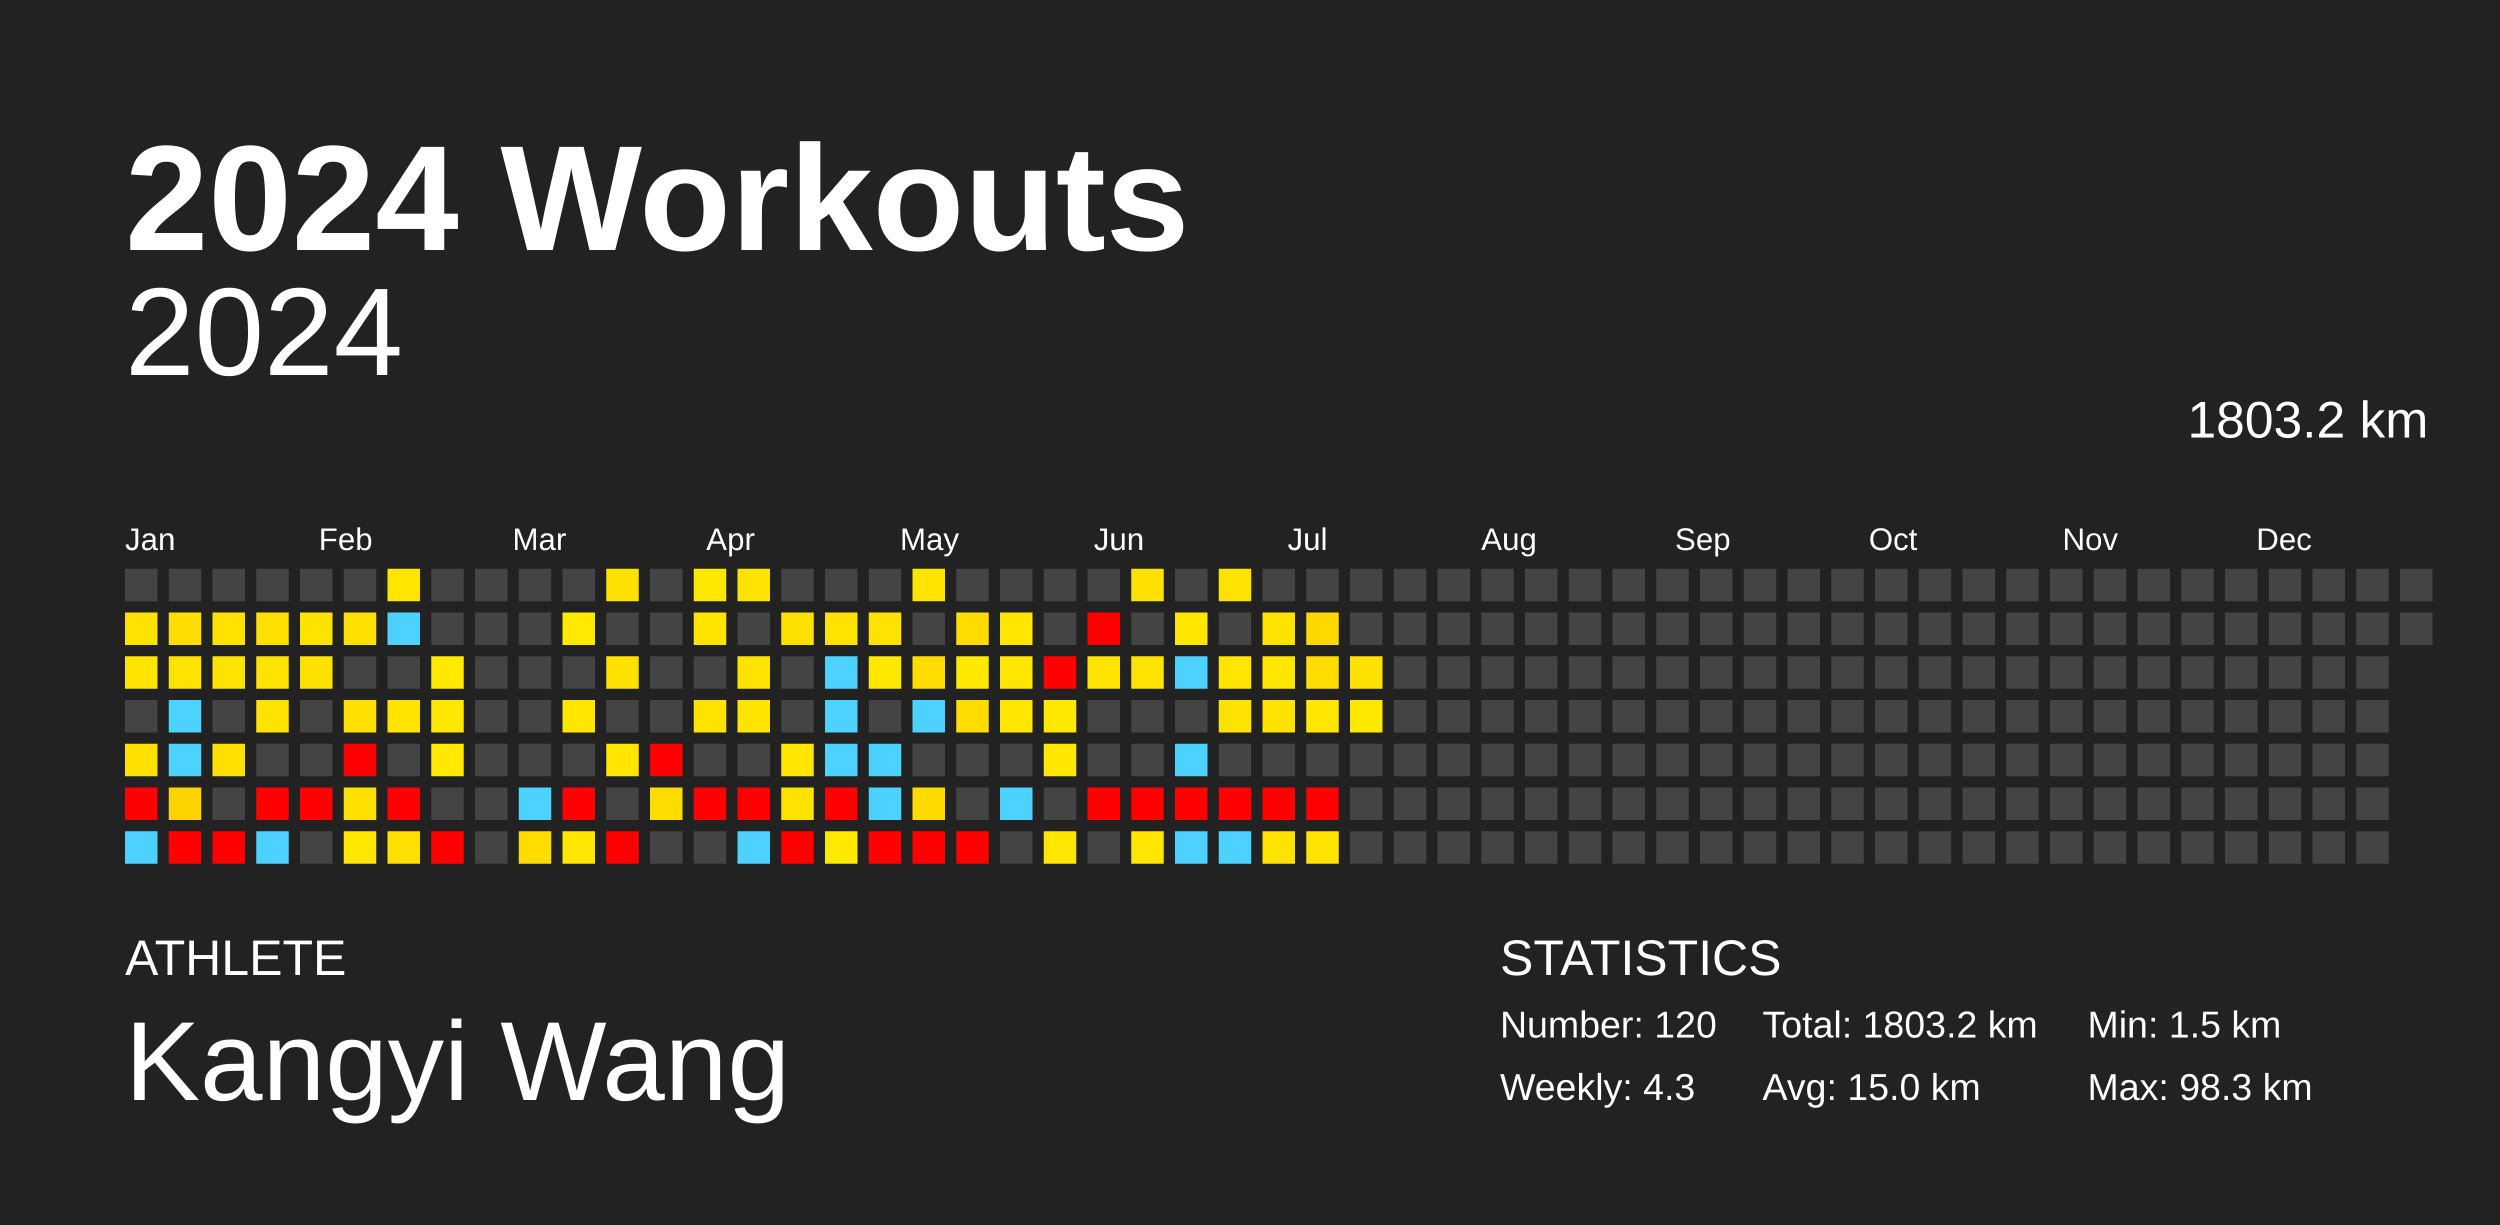
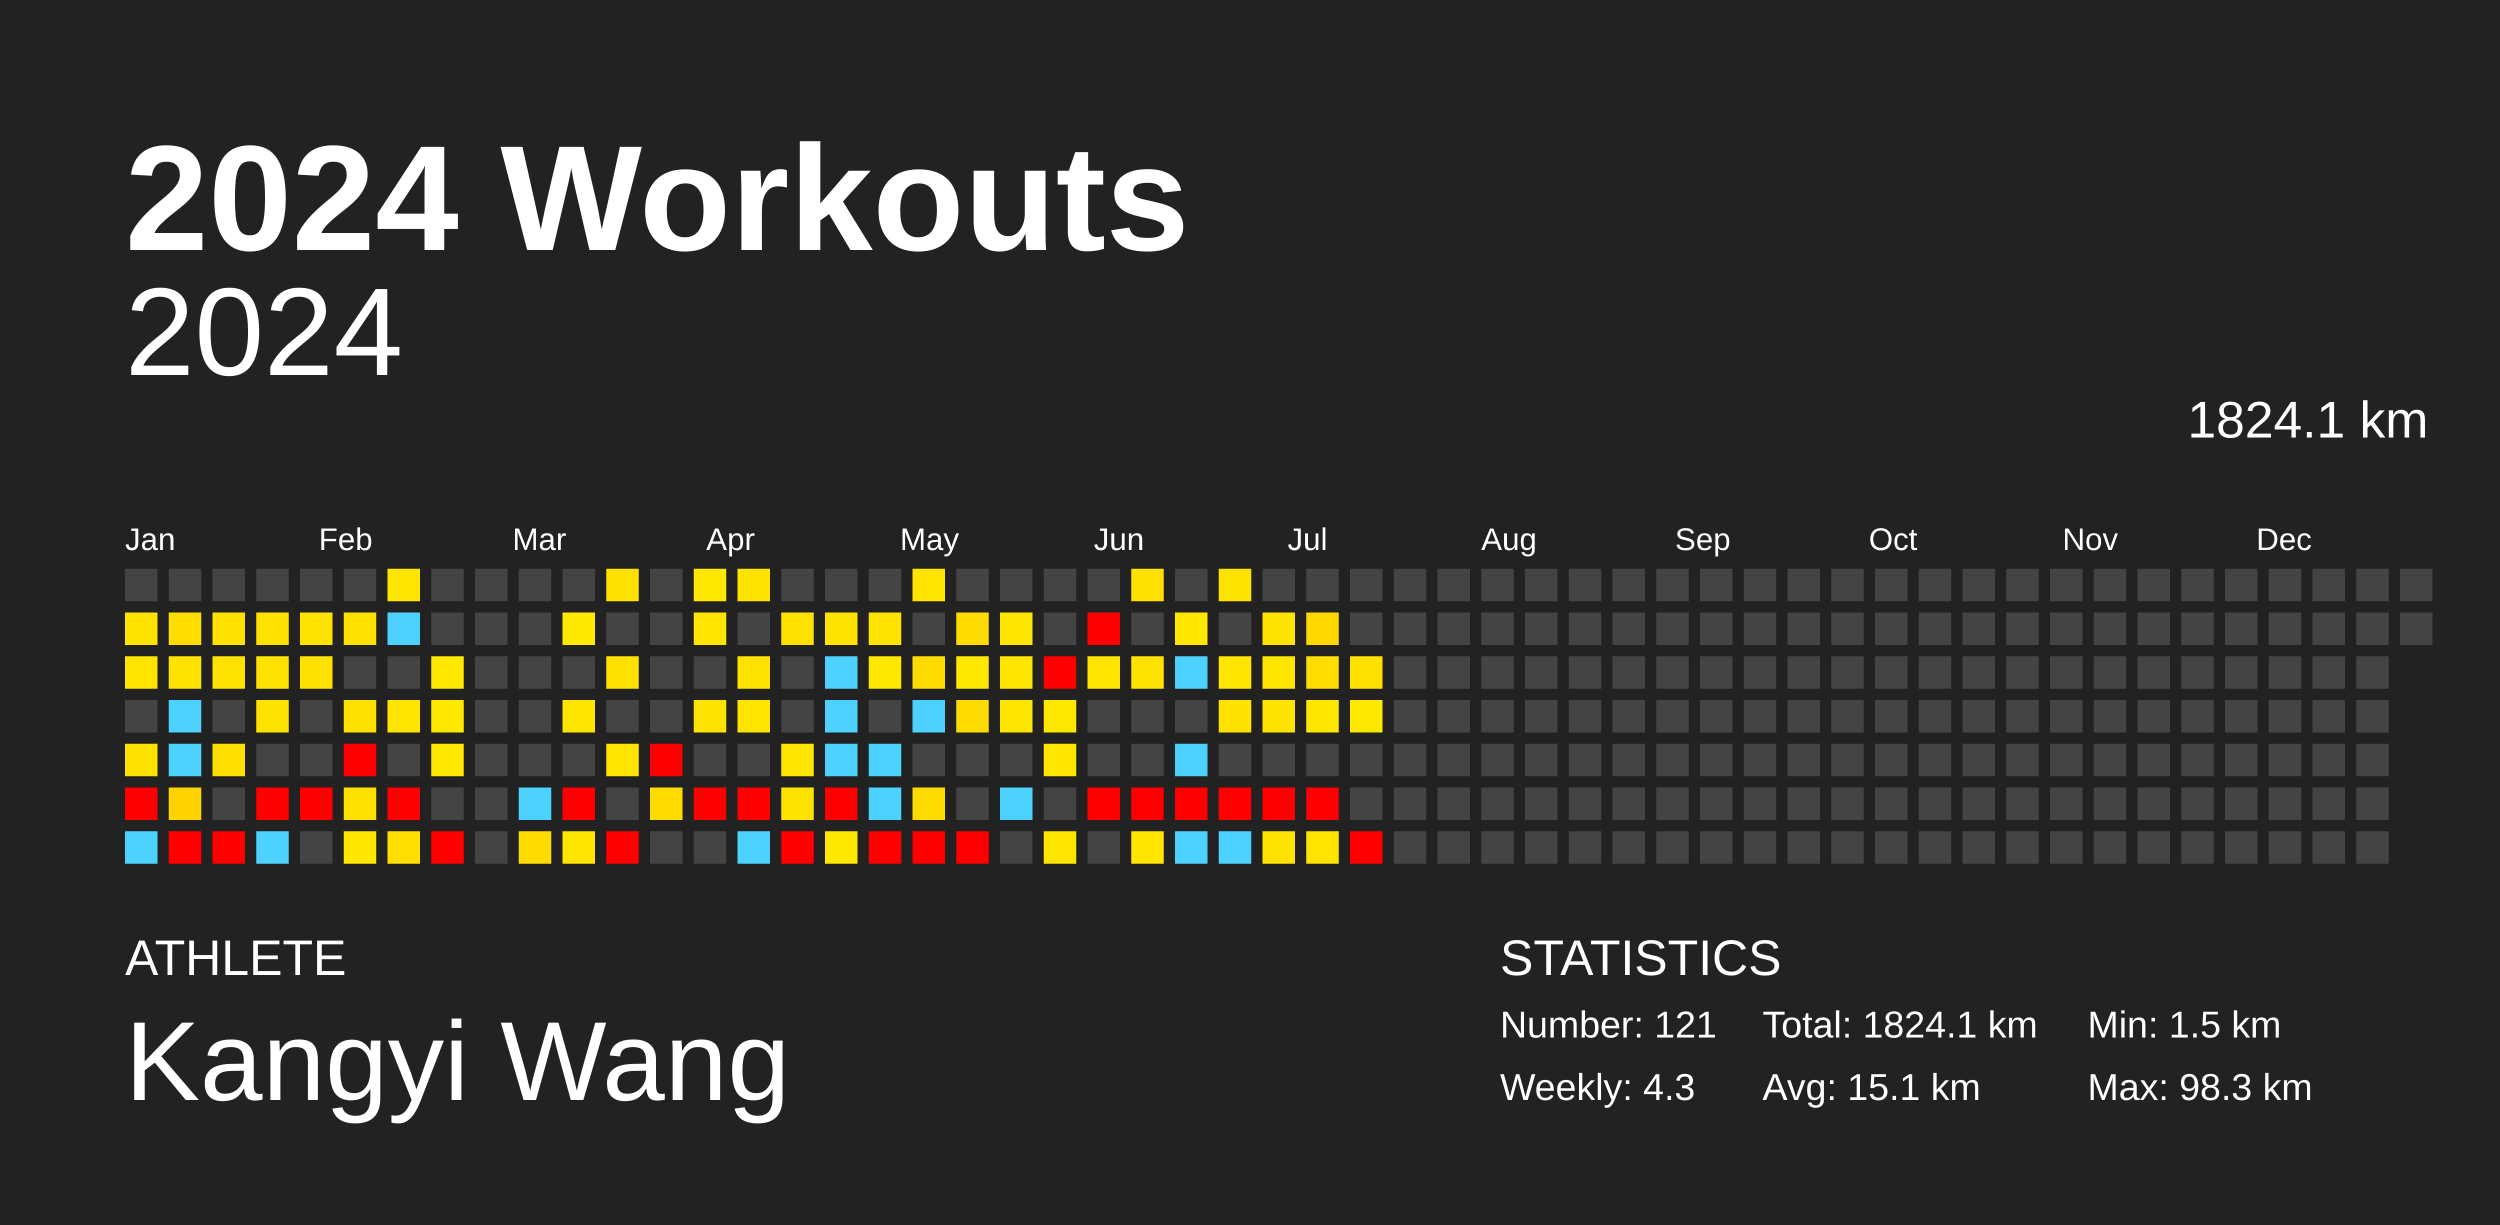
<svg xmlns="http://www.w3.org/2000/svg" baseProfile="full" height="98mm" version="1.1" viewBox="0,0,200,98" width="200mm">
  <defs />
  <rect fill="#222222" height="98" width="200" x="0" y="0" />
  <text fill="#FFFFFF" style="font-size:12px; font-family:Arial; font-weight:bold;" x="10" y="20">2024 Workouts</text>
  <text fill="#FFFFFF" style="font-size:4px; font-family:Arial" x="10" y="78">ATHLETE</text>
  <text fill="#FFFFFF" style="font-size:9px; font-family:Arial" x="10" y="88">Kangyi Wang</text>
  <text fill="#FFFFFF" style="font-size:4px; font-family:Arial" x="120" y="78">STATISTICS</text>
-   <text fill="#FFFFFF" style="font-size:3px; font-family:Arial" x="120" y="83">Number: 120</text>
+   <text fill="#FFFFFF" style="font-size:3px; font-family:Arial" x="120" y="83">Number: 121</text>
  <text fill="#FFFFFF" style="font-size:3px; font-family:Arial" x="120" y="88">Weekly: 4.3</text>
-   <text fill="#FFFFFF" style="font-size:3px; font-family:Arial" x="141" y="83">Total: 1803.2 km</text>
-   <text fill="#FFFFFF" style="font-size:3px; font-family:Arial" x="141" y="88">Avg: 15.0 km</text>
+   <text fill="#FFFFFF" style="font-size:3px; font-family:Arial" x="141" y="83">Total: 1824.1 km</text>
+   <text fill="#FFFFFF" style="font-size:3px; font-family:Arial" x="141" y="88">Avg: 15.1 km</text>
  <text fill="#FFFFFF" style="font-size:3px; font-family:Arial" x="167" y="83">Min: 1.5 km</text>
  <text fill="#FFFFFF" style="font-size:3px; font-family:Arial" x="167" y="88">Max: 98.3 km</text>
  <text alignment-baseline="hanging" fill="#FFFFFF" style="font-size:10.0px; font-family:Arial;" x="10" y="30">2024</text>
-   <text alignment-baseline="hanging" fill="#FFFFFF" style="font-size:4.125px; font-family:Arial;" x="175" y="35">1803.2 km</text>
+   <text alignment-baseline="hanging" fill="#FFFFFF" style="font-size:4.125px; font-family:Arial;" x="175" y="35">1824.1 km</text>
  <text fill="#FFFFFF" style="font-size:2.5px; font-family:Arial" x="10.0" y="44">Jan</text>
  <text fill="#FFFFFF" style="font-size:2.5px; font-family:Arial" x="25.5" y="44">Feb</text>
  <text fill="#FFFFFF" style="font-size:2.5px; font-family:Arial" x="41.0" y="44">Mar</text>
  <text fill="#FFFFFF" style="font-size:2.5px; font-family:Arial" x="56.5" y="44">Apr</text>
  <text fill="#FFFFFF" style="font-size:2.5px; font-family:Arial" x="72.0" y="44">May</text>
  <text fill="#FFFFFF" style="font-size:2.5px; font-family:Arial" x="87.5" y="44">Jun</text>
  <text fill="#FFFFFF" style="font-size:2.5px; font-family:Arial" x="103.0" y="44">Jul</text>
  <text fill="#FFFFFF" style="font-size:2.5px; font-family:Arial" x="118.5" y="44">Aug</text>
  <text fill="#FFFFFF" style="font-size:2.5px; font-family:Arial" x="134.0" y="44">Sep</text>
  <text fill="#FFFFFF" style="font-size:2.5px; font-family:Arial" x="149.5" y="44">Oct</text>
  <text fill="#FFFFFF" style="font-size:2.5px; font-family:Arial" x="165.0" y="44">Nov</text>
  <text fill="#FFFFFF" style="font-size:2.5px; font-family:Arial" x="180.5" y="44">Dec</text>
  <rect fill="#444444" height="2.6" width="2.6" x="10.0" y="45.5" />
  <rect fill="#ffe300" height="2.6" width="2.6" x="10.0" y="49.0" />
  <rect fill="#ffe400" height="2.6" width="2.6" x="10.0" y="52.5" />
  <rect fill="#444444" height="2.6" width="2.6" x="10.0" y="56.0" />
  <rect fill="#ffe100" height="2.6" width="2.6" x="10.0" y="59.5" />
  <rect fill="red" height="2.6" width="2.6" x="10.0" y="63.0" />
  <rect fill="#4dd2ff" height="2.6" width="2.6" x="10.0" y="66.5" />
  <rect fill="#444444" height="2.6" width="2.6" x="13.5" y="45.5" />
  <rect fill="#ffdd00" height="2.6" width="2.6" x="13.5" y="49.0" />
  <rect fill="#ffe300" height="2.6" width="2.6" x="13.5" y="52.5" />
  <rect fill="#4dd2ff" height="2.6" width="2.6" x="13.5" y="56.0" />
  <rect fill="#4dd2ff" height="2.6" width="2.6" x="13.5" y="59.5" />
  <rect fill="#ffd300" height="2.6" width="2.6" x="13.5" y="63.0" />
  <rect fill="red" height="2.6" width="2.6" x="13.5" y="66.5" />
  <rect fill="#444444" height="2.6" width="2.6" x="17.0" y="45.5" />
  <rect fill="#ffe200" height="2.6" width="2.6" x="17.0" y="49.0" />
  <rect fill="#ffe300" height="2.6" width="2.6" x="17.0" y="52.5" />
  <rect fill="#444444" height="2.6" width="2.6" x="17.0" y="56.0" />
  <rect fill="#ffdf00" height="2.6" width="2.6" x="17.0" y="59.5" />
  <rect fill="#444444" height="2.6" width="2.6" x="17.0" y="63.0" />
  <rect fill="red" height="2.6" width="2.6" x="17.0" y="66.5" />
  <rect fill="#444444" height="2.6" width="2.6" x="20.5" y="45.5" />
  <rect fill="#ffe100" height="2.6" width="2.6" x="20.5" y="49.0" />
  <rect fill="#ffe300" height="2.6" width="2.6" x="20.5" y="52.5" />
  <rect fill="#ffe300" height="2.6" width="2.6" x="20.5" y="56.0" />
  <rect fill="#444444" height="2.6" width="2.6" x="20.5" y="59.5" />
  <rect fill="red" height="2.6" width="2.6" x="20.5" y="63.0" />
  <rect fill="#4dd2ff" height="2.6" width="2.6" x="20.5" y="66.5" />
  <rect fill="#444444" height="2.6" width="2.6" x="24.0" y="45.5" />
  <rect fill="#ffe300" height="2.6" width="2.6" x="24.0" y="49.0" />
  <rect fill="#ffe100" height="2.6" width="2.6" x="24.0" y="52.5" />
  <rect fill="#444444" height="2.6" width="2.6" x="24.0" y="56.0" />
  <rect fill="#444444" height="2.6" width="2.6" x="24.0" y="59.5" />
  <rect fill="red" height="2.6" width="2.6" x="24.0" y="63.0" />
  <rect fill="#444444" height="2.6" width="2.6" x="24.0" y="66.5" />
  <rect fill="#444444" height="2.6" width="2.6" x="27.5" y="45.5" />
  <rect fill="#ffe100" height="2.6" width="2.6" x="27.5" y="49.0" />
  <rect fill="#444444" height="2.6" width="2.6" x="27.5" y="52.5" />
  <rect fill="#ffe100" height="2.6" width="2.6" x="27.5" y="56.0" />
  <rect fill="red" height="2.6" width="2.6" x="27.5" y="59.5" />
  <rect fill="#ffe100" height="2.6" width="2.6" x="27.5" y="63.0" />
  <rect fill="#ffe700" height="2.6" width="2.6" x="27.5" y="66.5" />
  <rect fill="#ffe600" height="2.6" width="2.6" x="31.0" y="45.5" />
  <rect fill="#4dd2ff" height="2.6" width="2.6" x="31.0" y="49.0" />
  <rect fill="#444444" height="2.6" width="2.6" x="31.0" y="52.5" />
  <rect fill="#ffe400" height="2.6" width="2.6" x="31.0" y="56.0" />
  <rect fill="#444444" height="2.6" width="2.6" x="31.0" y="59.5" />
  <rect fill="red" height="2.6" width="2.6" x="31.0" y="63.0" />
  <rect fill="#ffdf00" height="2.6" width="2.6" x="31.0" y="66.5" />
  <rect fill="#444444" height="2.6" width="2.6" x="34.5" y="45.5" />
  <rect fill="#444444" height="2.6" width="2.6" x="34.5" y="49.0" />
  <rect fill="#ffe900" height="2.6" width="2.6" x="34.5" y="52.5" />
  <rect fill="#ffe800" height="2.6" width="2.6" x="34.5" y="56.0" />
  <rect fill="#ffe900" height="2.6" width="2.6" x="34.5" y="59.5" />
  <rect fill="#444444" height="2.6" width="2.6" x="34.5" y="63.0" />
  <rect fill="red" height="2.6" width="2.6" x="34.5" y="66.5" />
  <rect fill="#444444" height="2.6" width="2.6" x="38.0" y="45.5" />
  <rect fill="#444444" height="2.6" width="2.6" x="38.0" y="49.0" />
  <rect fill="#444444" height="2.6" width="2.6" x="38.0" y="52.5" />
  <rect fill="#444444" height="2.6" width="2.6" x="38.0" y="56.0" />
  <rect fill="#444444" height="2.6" width="2.6" x="38.0" y="59.5" />
  <rect fill="#444444" height="2.6" width="2.6" x="38.0" y="63.0" />
  <rect fill="#444444" height="2.6" width="2.6" x="38.0" y="66.5" />
  <rect fill="#444444" height="2.6" width="2.6" x="41.5" y="45.5" />
  <rect fill="#444444" height="2.6" width="2.6" x="41.5" y="49.0" />
  <rect fill="#444444" height="2.6" width="2.6" x="41.5" y="52.5" />
  <rect fill="#444444" height="2.6" width="2.6" x="41.5" y="56.0" />
  <rect fill="#444444" height="2.6" width="2.6" x="41.5" y="59.5" />
  <rect fill="#4dd2ff" height="2.6" width="2.6" x="41.5" y="63.0" />
  <rect fill="#ffdc00" height="2.6" width="2.6" x="41.5" y="66.5" />
  <rect fill="#444444" height="2.6" width="2.6" x="45.0" y="45.5" />
  <rect fill="#ffe900" height="2.6" width="2.6" x="45.0" y="49.0" />
  <rect fill="#444444" height="2.6" width="2.6" x="45.0" y="52.5" />
  <rect fill="#ffe600" height="2.6" width="2.6" x="45.0" y="56.0" />
  <rect fill="#444444" height="2.6" width="2.6" x="45.0" y="59.5" />
  <rect fill="red" height="2.6" width="2.6" x="45.0" y="63.0" />
  <rect fill="#ffe600" height="2.6" width="2.6" x="45.0" y="66.5" />
  <rect fill="#ffe100" height="2.6" width="2.6" x="48.5" y="45.5" />
  <rect fill="#444444" height="2.6" width="2.6" x="48.5" y="49.0" />
  <rect fill="#ffe100" height="2.6" width="2.6" x="48.5" y="52.5" />
  <rect fill="#444444" height="2.6" width="2.6" x="48.5" y="56.0" />
  <rect fill="#ffe500" height="2.6" width="2.6" x="48.5" y="59.5" />
  <rect fill="#444444" height="2.6" width="2.6" x="48.5" y="63.0" />
  <rect fill="red" height="2.6" width="2.6" x="48.5" y="66.5" />
  <rect fill="#444444" height="2.6" width="2.6" x="52.0" y="45.5" />
  <rect fill="#444444" height="2.6" width="2.6" x="52.0" y="49.0" />
  <rect fill="#444444" height="2.6" width="2.6" x="52.0" y="52.5" />
  <rect fill="#444444" height="2.6" width="2.6" x="52.0" y="56.0" />
  <rect fill="red" height="2.6" width="2.6" x="52.0" y="59.5" />
  <rect fill="#ffdc00" height="2.6" width="2.6" x="52.0" y="63.0" />
  <rect fill="#444444" height="2.6" width="2.6" x="52.0" y="66.5" />
  <rect fill="#ffe800" height="2.6" width="2.6" x="55.5" y="45.5" />
  <rect fill="#ffe400" height="2.6" width="2.6" x="55.5" y="49.0" />
  <rect fill="#444444" height="2.6" width="2.6" x="55.5" y="52.5" />
  <rect fill="#ffe300" height="2.6" width="2.6" x="55.5" y="56.0" />
  <rect fill="#444444" height="2.6" width="2.6" x="55.5" y="59.5" />
  <rect fill="red" height="2.6" width="2.6" x="55.5" y="63.0" />
  <rect fill="#444444" height="2.6" width="2.6" x="55.5" y="66.5" />
  <rect fill="#ffe300" height="2.6" width="2.6" x="59.0" y="45.5" />
  <rect fill="#444444" height="2.6" width="2.6" x="59.0" y="49.0" />
  <rect fill="#ffe300" height="2.6" width="2.6" x="59.0" y="52.5" />
  <rect fill="#ffe400" height="2.6" width="2.6" x="59.0" y="56.0" />
  <rect fill="#444444" height="2.6" width="2.6" x="59.0" y="59.5" />
  <rect fill="red" height="2.6" width="2.6" x="59.0" y="63.0" />
  <rect fill="#4dd2ff" height="2.6" width="2.6" x="59.0" y="66.5" />
  <rect fill="#444444" height="2.6" width="2.6" x="62.5" y="45.5" />
  <rect fill="#ffe100" height="2.6" width="2.6" x="62.5" y="49.0" />
  <rect fill="#444444" height="2.6" width="2.6" x="62.5" y="52.5" />
  <rect fill="#444444" height="2.6" width="2.6" x="62.5" y="56.0" />
  <rect fill="#ffe600" height="2.6" width="2.6" x="62.5" y="59.5" />
  <rect fill="#ffe300" height="2.6" width="2.6" x="62.5" y="63.0" />
  <rect fill="red" height="2.6" width="2.6" x="62.5" y="66.5" />
  <rect fill="#444444" height="2.6" width="2.6" x="66.0" y="45.5" />
  <rect fill="#ffe300" height="2.6" width="2.6" x="66.0" y="49.0" />
  <rect fill="#4dd2ff" height="2.6" width="2.6" x="66.0" y="52.5" />
  <rect fill="#4dd2ff" height="2.6" width="2.6" x="66.0" y="56.0" />
  <rect fill="#4dd2ff" height="2.6" width="2.6" x="66.0" y="59.5" />
  <rect fill="red" height="2.6" width="2.6" x="66.0" y="63.0" />
  <rect fill="#ffe900" height="2.6" width="2.6" x="66.0" y="66.5" />
  <rect fill="#444444" height="2.6" width="2.6" x="69.5" y="45.5" />
  <rect fill="#ffe300" height="2.6" width="2.6" x="69.5" y="49.0" />
  <rect fill="#ffe800" height="2.6" width="2.6" x="69.5" y="52.5" />
  <rect fill="#444444" height="2.6" width="2.6" x="69.5" y="56.0" />
  <rect fill="#4dd2ff" height="2.6" width="2.6" x="69.5" y="59.5" />
  <rect fill="#4dd2ff" height="2.6" width="2.6" x="69.5" y="63.0" />
  <rect fill="red" height="2.6" width="2.6" x="69.5" y="66.5" />
  <rect fill="#ffe400" height="2.6" width="2.6" x="73.0" y="45.5" />
  <rect fill="#444444" height="2.6" width="2.6" x="73.0" y="49.0" />
  <rect fill="#ffdc00" height="2.6" width="2.6" x="73.0" y="52.5" />
  <rect fill="#4dd2ff" height="2.6" width="2.6" x="73.0" y="56.0" />
  <rect fill="#444444" height="2.6" width="2.6" x="73.0" y="59.5" />
  <rect fill="#ffda00" height="2.6" width="2.6" x="73.0" y="63.0" />
  <rect fill="red" height="2.6" width="2.6" x="73.0" y="66.5" />
  <rect fill="#444444" height="2.6" width="2.6" x="76.5" y="45.5" />
  <rect fill="#ffdc00" height="2.6" width="2.6" x="76.5" y="49.0" />
  <rect fill="#ffe800" height="2.6" width="2.6" x="76.5" y="52.5" />
  <rect fill="#ffdc00" height="2.6" width="2.6" x="76.5" y="56.0" />
  <rect fill="#444444" height="2.6" width="2.6" x="76.5" y="59.5" />
  <rect fill="#444444" height="2.6" width="2.6" x="76.5" y="63.0" />
  <rect fill="red" height="2.6" width="2.6" x="76.5" y="66.5" />
  <rect fill="#444444" height="2.6" width="2.6" x="80.0" y="45.5" />
  <rect fill="#ffe600" height="2.6" width="2.6" x="80.0" y="49.0" />
  <rect fill="#ffe600" height="2.6" width="2.6" x="80.0" y="52.5" />
  <rect fill="#ffe600" height="2.6" width="2.6" x="80.0" y="56.0" />
  <rect fill="#444444" height="2.6" width="2.6" x="80.0" y="59.5" />
  <rect fill="#4dd2ff" height="2.6" width="2.6" x="80.0" y="63.0" />
  <rect fill="#444444" height="2.6" width="2.6" x="80.0" y="66.5" />
  <rect fill="#444444" height="2.6" width="2.6" x="83.5" y="45.5" />
  <rect fill="#444444" height="2.6" width="2.6" x="83.5" y="49.0" />
  <rect fill="red" height="2.6" width="2.6" x="83.5" y="52.5" />
  <rect fill="#ffe800" height="2.6" width="2.6" x="83.5" y="56.0" />
  <rect fill="#ffe700" height="2.6" width="2.6" x="83.5" y="59.5" />
  <rect fill="#444444" height="2.6" width="2.6" x="83.5" y="63.0" />
  <rect fill="#ffe600" height="2.6" width="2.6" x="83.5" y="66.5" />
  <rect fill="#444444" height="2.6" width="2.6" x="87.0" y="45.5" />
  <rect fill="red" height="2.6" width="2.6" x="87.0" y="49.0" />
  <rect fill="#ffe400" height="2.6" width="2.6" x="87.0" y="52.5" />
  <rect fill="#444444" height="2.6" width="2.6" x="87.0" y="56.0" />
  <rect fill="#444444" height="2.6" width="2.6" x="87.0" y="59.5" />
  <rect fill="red" height="2.6" width="2.6" x="87.0" y="63.0" />
  <rect fill="#444444" height="2.6" width="2.6" x="87.0" y="66.5" />
  <rect fill="#ffe000" height="2.6" width="2.6" x="90.5" y="45.5" />
  <rect fill="#444444" height="2.6" width="2.6" x="90.5" y="49.0" />
  <rect fill="#ffe300" height="2.6" width="2.6" x="90.5" y="52.5" />
  <rect fill="#444444" height="2.6" width="2.6" x="90.5" y="56.0" />
  <rect fill="#444444" height="2.6" width="2.6" x="90.5" y="59.5" />
  <rect fill="red" height="2.6" width="2.6" x="90.5" y="63.0" />
  <rect fill="#ffe500" height="2.6" width="2.6" x="90.5" y="66.5" />
  <rect fill="#444444" height="2.6" width="2.6" x="94.0" y="45.5" />
  <rect fill="#ffe700" height="2.6" width="2.6" x="94.0" y="49.0" />
  <rect fill="#4dd2ff" height="2.6" width="2.6" x="94.0" y="52.5" />
  <rect fill="#444444" height="2.6" width="2.6" x="94.0" y="56.0" />
  <rect fill="#4dd2ff" height="2.6" width="2.6" x="94.0" y="59.5" />
  <rect fill="red" height="2.6" width="2.6" x="94.0" y="63.0" />
  <rect fill="#4dd2ff" height="2.6" width="2.6" x="94.0" y="66.5" />
  <rect fill="#ffe300" height="2.6" width="2.6" x="97.5" y="45.5" />
  <rect fill="#444444" height="2.6" width="2.6" x="97.5" y="49.0" />
  <rect fill="#ffe500" height="2.6" width="2.6" x="97.5" y="52.5" />
  <rect fill="#ffe200" height="2.6" width="2.6" x="97.5" y="56.0" />
  <rect fill="#444444" height="2.6" width="2.6" x="97.5" y="59.5" />
  <rect fill="red" height="2.6" width="2.6" x="97.5" y="63.0" />
  <rect fill="#4dd2ff" height="2.6" width="2.6" x="97.5" y="66.5" />
  <rect fill="#444444" height="2.6" width="2.6" x="101.0" y="45.5" />
  <rect fill="#ffe300" height="2.6" width="2.6" x="101.0" y="49.0" />
  <rect fill="#ffe600" height="2.6" width="2.6" x="101.0" y="52.5" />
  <rect fill="#ffe300" height="2.6" width="2.6" x="101.0" y="56.0" />
  <rect fill="#444444" height="2.6" width="2.6" x="101.0" y="59.5" />
  <rect fill="red" height="2.6" width="2.6" x="101.0" y="63.0" />
  <rect fill="#ffe300" height="2.6" width="2.6" x="101.0" y="66.5" />
  <rect fill="#444444" height="2.6" width="2.6" x="104.5" y="45.5" />
  <rect fill="#ffd800" height="2.6" width="2.6" x="104.5" y="49.0" />
  <rect fill="#ffdd00" height="2.6" width="2.6" x="104.5" y="52.5" />
  <rect fill="#ffe700" height="2.6" width="2.6" x="104.5" y="56.0" />
  <rect fill="#444444" height="2.6" width="2.6" x="104.5" y="59.5" />
  <rect fill="red" height="2.6" width="2.6" x="104.5" y="63.0" />
  <rect fill="#ffe400" height="2.6" width="2.6" x="104.5" y="66.5" />
  <rect fill="#444444" height="2.6" width="2.6" x="108.0" y="45.5" />
  <rect fill="#444444" height="2.6" width="2.6" x="108.0" y="49.0" />
  <rect fill="#ffe100" height="2.6" width="2.6" x="108.0" y="52.5" />
  <rect fill="#ffe800" height="2.6" width="2.6" x="108.0" y="56.0" />
  <rect fill="#444444" height="2.6" width="2.6" x="108.0" y="59.5" />
  <rect fill="#444444" height="2.6" width="2.6" x="108.0" y="63.0" />
-   <rect fill="#444444" height="2.6" width="2.6" x="108.0" y="66.5" />
+   <rect fill="red" height="2.6" width="2.6" x="108.0" y="66.5" />
  <rect fill="#444444" height="2.6" width="2.6" x="111.5" y="45.5" />
  <rect fill="#444444" height="2.6" width="2.6" x="111.5" y="49.0" />
  <rect fill="#444444" height="2.6" width="2.6" x="111.5" y="52.5" />
  <rect fill="#444444" height="2.6" width="2.6" x="111.5" y="56.0" />
  <rect fill="#444444" height="2.6" width="2.6" x="111.5" y="59.5" />
  <rect fill="#444444" height="2.6" width="2.6" x="111.5" y="63.0" />
  <rect fill="#444444" height="2.6" width="2.6" x="111.5" y="66.5" />
  <rect fill="#444444" height="2.6" width="2.6" x="115.0" y="45.5" />
  <rect fill="#444444" height="2.6" width="2.6" x="115.0" y="49.0" />
  <rect fill="#444444" height="2.6" width="2.6" x="115.0" y="52.5" />
  <rect fill="#444444" height="2.6" width="2.6" x="115.0" y="56.0" />
  <rect fill="#444444" height="2.6" width="2.6" x="115.0" y="59.5" />
  <rect fill="#444444" height="2.6" width="2.6" x="115.0" y="63.0" />
  <rect fill="#444444" height="2.6" width="2.6" x="115.0" y="66.5" />
  <rect fill="#444444" height="2.6" width="2.6" x="118.5" y="45.5" />
  <rect fill="#444444" height="2.6" width="2.6" x="118.5" y="49.0" />
  <rect fill="#444444" height="2.6" width="2.6" x="118.5" y="52.5" />
  <rect fill="#444444" height="2.6" width="2.6" x="118.5" y="56.0" />
  <rect fill="#444444" height="2.6" width="2.6" x="118.5" y="59.5" />
  <rect fill="#444444" height="2.6" width="2.6" x="118.5" y="63.0" />
  <rect fill="#444444" height="2.6" width="2.6" x="118.5" y="66.5" />
  <rect fill="#444444" height="2.6" width="2.6" x="122.0" y="45.5" />
  <rect fill="#444444" height="2.6" width="2.6" x="122.0" y="49.0" />
  <rect fill="#444444" height="2.6" width="2.6" x="122.0" y="52.5" />
  <rect fill="#444444" height="2.6" width="2.6" x="122.0" y="56.0" />
  <rect fill="#444444" height="2.6" width="2.6" x="122.0" y="59.5" />
  <rect fill="#444444" height="2.6" width="2.6" x="122.0" y="63.0" />
  <rect fill="#444444" height="2.6" width="2.6" x="122.0" y="66.5" />
  <rect fill="#444444" height="2.6" width="2.6" x="125.5" y="45.5" />
  <rect fill="#444444" height="2.6" width="2.6" x="125.5" y="49.0" />
  <rect fill="#444444" height="2.6" width="2.6" x="125.5" y="52.5" />
  <rect fill="#444444" height="2.6" width="2.6" x="125.5" y="56.0" />
  <rect fill="#444444" height="2.6" width="2.6" x="125.5" y="59.5" />
  <rect fill="#444444" height="2.6" width="2.6" x="125.5" y="63.0" />
  <rect fill="#444444" height="2.6" width="2.6" x="125.5" y="66.5" />
  <rect fill="#444444" height="2.6" width="2.6" x="129.0" y="45.5" />
  <rect fill="#444444" height="2.6" width="2.6" x="129.0" y="49.0" />
  <rect fill="#444444" height="2.6" width="2.6" x="129.0" y="52.5" />
  <rect fill="#444444" height="2.6" width="2.6" x="129.0" y="56.0" />
  <rect fill="#444444" height="2.6" width="2.6" x="129.0" y="59.5" />
  <rect fill="#444444" height="2.6" width="2.6" x="129.0" y="63.0" />
  <rect fill="#444444" height="2.6" width="2.6" x="129.0" y="66.5" />
  <rect fill="#444444" height="2.6" width="2.6" x="132.5" y="45.5" />
  <rect fill="#444444" height="2.6" width="2.6" x="132.5" y="49.0" />
  <rect fill="#444444" height="2.6" width="2.6" x="132.5" y="52.5" />
  <rect fill="#444444" height="2.6" width="2.6" x="132.5" y="56.0" />
  <rect fill="#444444" height="2.6" width="2.6" x="132.5" y="59.5" />
  <rect fill="#444444" height="2.6" width="2.6" x="132.5" y="63.0" />
  <rect fill="#444444" height="2.6" width="2.6" x="132.5" y="66.5" />
  <rect fill="#444444" height="2.6" width="2.6" x="136.0" y="45.5" />
  <rect fill="#444444" height="2.6" width="2.6" x="136.0" y="49.0" />
  <rect fill="#444444" height="2.6" width="2.6" x="136.0" y="52.5" />
  <rect fill="#444444" height="2.6" width="2.6" x="136.0" y="56.0" />
  <rect fill="#444444" height="2.6" width="2.6" x="136.0" y="59.5" />
  <rect fill="#444444" height="2.6" width="2.6" x="136.0" y="63.0" />
  <rect fill="#444444" height="2.6" width="2.6" x="136.0" y="66.5" />
  <rect fill="#444444" height="2.6" width="2.6" x="139.5" y="45.5" />
  <rect fill="#444444" height="2.6" width="2.6" x="139.5" y="49.0" />
  <rect fill="#444444" height="2.6" width="2.6" x="139.5" y="52.5" />
  <rect fill="#444444" height="2.6" width="2.6" x="139.5" y="56.0" />
  <rect fill="#444444" height="2.6" width="2.6" x="139.5" y="59.5" />
  <rect fill="#444444" height="2.6" width="2.6" x="139.5" y="63.0" />
  <rect fill="#444444" height="2.6" width="2.6" x="139.5" y="66.5" />
  <rect fill="#444444" height="2.6" width="2.6" x="143.0" y="45.5" />
  <rect fill="#444444" height="2.6" width="2.6" x="143.0" y="49.0" />
  <rect fill="#444444" height="2.6" width="2.6" x="143.0" y="52.5" />
  <rect fill="#444444" height="2.6" width="2.6" x="143.0" y="56.0" />
  <rect fill="#444444" height="2.6" width="2.6" x="143.0" y="59.5" />
  <rect fill="#444444" height="2.6" width="2.6" x="143.0" y="63.0" />
  <rect fill="#444444" height="2.6" width="2.6" x="143.0" y="66.5" />
  <rect fill="#444444" height="2.6" width="2.6" x="146.5" y="45.5" />
  <rect fill="#444444" height="2.6" width="2.6" x="146.5" y="49.0" />
  <rect fill="#444444" height="2.6" width="2.6" x="146.5" y="52.5" />
  <rect fill="#444444" height="2.6" width="2.6" x="146.5" y="56.0" />
  <rect fill="#444444" height="2.6" width="2.6" x="146.5" y="59.5" />
  <rect fill="#444444" height="2.6" width="2.6" x="146.5" y="63.0" />
  <rect fill="#444444" height="2.6" width="2.6" x="146.5" y="66.5" />
  <rect fill="#444444" height="2.6" width="2.6" x="150.0" y="45.5" />
  <rect fill="#444444" height="2.6" width="2.6" x="150.0" y="49.0" />
  <rect fill="#444444" height="2.6" width="2.6" x="150.0" y="52.5" />
  <rect fill="#444444" height="2.6" width="2.6" x="150.0" y="56.0" />
  <rect fill="#444444" height="2.6" width="2.6" x="150.0" y="59.5" />
  <rect fill="#444444" height="2.6" width="2.6" x="150.0" y="63.0" />
  <rect fill="#444444" height="2.6" width="2.6" x="150.0" y="66.5" />
  <rect fill="#444444" height="2.6" width="2.6" x="153.5" y="45.5" />
  <rect fill="#444444" height="2.6" width="2.6" x="153.5" y="49.0" />
  <rect fill="#444444" height="2.6" width="2.6" x="153.5" y="52.5" />
  <rect fill="#444444" height="2.6" width="2.6" x="153.5" y="56.0" />
  <rect fill="#444444" height="2.6" width="2.6" x="153.5" y="59.5" />
  <rect fill="#444444" height="2.6" width="2.6" x="153.5" y="63.0" />
  <rect fill="#444444" height="2.6" width="2.6" x="153.5" y="66.5" />
  <rect fill="#444444" height="2.6" width="2.6" x="157.0" y="45.5" />
  <rect fill="#444444" height="2.6" width="2.6" x="157.0" y="49.0" />
  <rect fill="#444444" height="2.6" width="2.6" x="157.0" y="52.5" />
  <rect fill="#444444" height="2.6" width="2.6" x="157.0" y="56.0" />
  <rect fill="#444444" height="2.6" width="2.6" x="157.0" y="59.5" />
  <rect fill="#444444" height="2.6" width="2.6" x="157.0" y="63.0" />
  <rect fill="#444444" height="2.6" width="2.6" x="157.0" y="66.5" />
  <rect fill="#444444" height="2.6" width="2.6" x="160.5" y="45.5" />
  <rect fill="#444444" height="2.6" width="2.6" x="160.5" y="49.0" />
  <rect fill="#444444" height="2.6" width="2.6" x="160.5" y="52.5" />
  <rect fill="#444444" height="2.6" width="2.6" x="160.5" y="56.0" />
  <rect fill="#444444" height="2.6" width="2.6" x="160.5" y="59.5" />
  <rect fill="#444444" height="2.6" width="2.6" x="160.5" y="63.0" />
  <rect fill="#444444" height="2.6" width="2.6" x="160.5" y="66.5" />
  <rect fill="#444444" height="2.6" width="2.6" x="164.0" y="45.5" />
  <rect fill="#444444" height="2.6" width="2.6" x="164.0" y="49.0" />
  <rect fill="#444444" height="2.6" width="2.6" x="164.0" y="52.5" />
  <rect fill="#444444" height="2.6" width="2.6" x="164.0" y="56.0" />
  <rect fill="#444444" height="2.6" width="2.6" x="164.0" y="59.5" />
  <rect fill="#444444" height="2.6" width="2.6" x="164.0" y="63.0" />
  <rect fill="#444444" height="2.6" width="2.6" x="164.0" y="66.5" />
  <rect fill="#444444" height="2.6" width="2.6" x="167.5" y="45.5" />
  <rect fill="#444444" height="2.6" width="2.6" x="167.5" y="49.0" />
  <rect fill="#444444" height="2.6" width="2.6" x="167.5" y="52.5" />
  <rect fill="#444444" height="2.6" width="2.6" x="167.5" y="56.0" />
  <rect fill="#444444" height="2.6" width="2.6" x="167.5" y="59.5" />
  <rect fill="#444444" height="2.6" width="2.6" x="167.5" y="63.0" />
  <rect fill="#444444" height="2.6" width="2.6" x="167.5" y="66.5" />
  <rect fill="#444444" height="2.6" width="2.6" x="171.0" y="45.5" />
  <rect fill="#444444" height="2.6" width="2.6" x="171.0" y="49.0" />
  <rect fill="#444444" height="2.6" width="2.6" x="171.0" y="52.5" />
  <rect fill="#444444" height="2.6" width="2.6" x="171.0" y="56.0" />
  <rect fill="#444444" height="2.6" width="2.6" x="171.0" y="59.5" />
  <rect fill="#444444" height="2.6" width="2.6" x="171.0" y="63.0" />
  <rect fill="#444444" height="2.6" width="2.6" x="171.0" y="66.5" />
  <rect fill="#444444" height="2.6" width="2.6" x="174.5" y="45.5" />
  <rect fill="#444444" height="2.6" width="2.6" x="174.5" y="49.0" />
  <rect fill="#444444" height="2.6" width="2.6" x="174.5" y="52.5" />
  <rect fill="#444444" height="2.6" width="2.6" x="174.5" y="56.0" />
  <rect fill="#444444" height="2.6" width="2.6" x="174.5" y="59.5" />
  <rect fill="#444444" height="2.6" width="2.6" x="174.5" y="63.0" />
  <rect fill="#444444" height="2.6" width="2.6" x="174.5" y="66.5" />
  <rect fill="#444444" height="2.6" width="2.6" x="178.0" y="45.5" />
  <rect fill="#444444" height="2.6" width="2.6" x="178.0" y="49.0" />
  <rect fill="#444444" height="2.6" width="2.6" x="178.0" y="52.5" />
  <rect fill="#444444" height="2.6" width="2.6" x="178.0" y="56.0" />
  <rect fill="#444444" height="2.6" width="2.6" x="178.0" y="59.5" />
  <rect fill="#444444" height="2.6" width="2.6" x="178.0" y="63.0" />
  <rect fill="#444444" height="2.6" width="2.6" x="178.0" y="66.5" />
  <rect fill="#444444" height="2.6" width="2.6" x="181.5" y="45.5" />
  <rect fill="#444444" height="2.6" width="2.6" x="181.5" y="49.0" />
  <rect fill="#444444" height="2.6" width="2.6" x="181.5" y="52.5" />
  <rect fill="#444444" height="2.6" width="2.6" x="181.5" y="56.0" />
  <rect fill="#444444" height="2.6" width="2.6" x="181.5" y="59.5" />
  <rect fill="#444444" height="2.6" width="2.6" x="181.5" y="63.0" />
  <rect fill="#444444" height="2.6" width="2.6" x="181.5" y="66.5" />
  <rect fill="#444444" height="2.6" width="2.6" x="185.0" y="45.5" />
  <rect fill="#444444" height="2.6" width="2.6" x="185.0" y="49.0" />
  <rect fill="#444444" height="2.6" width="2.6" x="185.0" y="52.5" />
  <rect fill="#444444" height="2.6" width="2.6" x="185.0" y="56.0" />
  <rect fill="#444444" height="2.6" width="2.6" x="185.0" y="59.5" />
  <rect fill="#444444" height="2.6" width="2.6" x="185.0" y="63.0" />
  <rect fill="#444444" height="2.6" width="2.6" x="185.0" y="66.5" />
  <rect fill="#444444" height="2.6" width="2.6" x="188.5" y="45.5" />
  <rect fill="#444444" height="2.6" width="2.6" x="188.5" y="49.0" />
  <rect fill="#444444" height="2.6" width="2.6" x="188.5" y="52.5" />
  <rect fill="#444444" height="2.6" width="2.6" x="188.5" y="56.0" />
  <rect fill="#444444" height="2.6" width="2.6" x="188.5" y="59.5" />
  <rect fill="#444444" height="2.6" width="2.6" x="188.5" y="63.0" />
  <rect fill="#444444" height="2.6" width="2.6" x="188.5" y="66.5" />
  <rect fill="#444444" height="2.6" width="2.6" x="192.0" y="45.5" />
  <rect fill="#444444" height="2.6" width="2.6" x="192.0" y="49.0" />
</svg>
